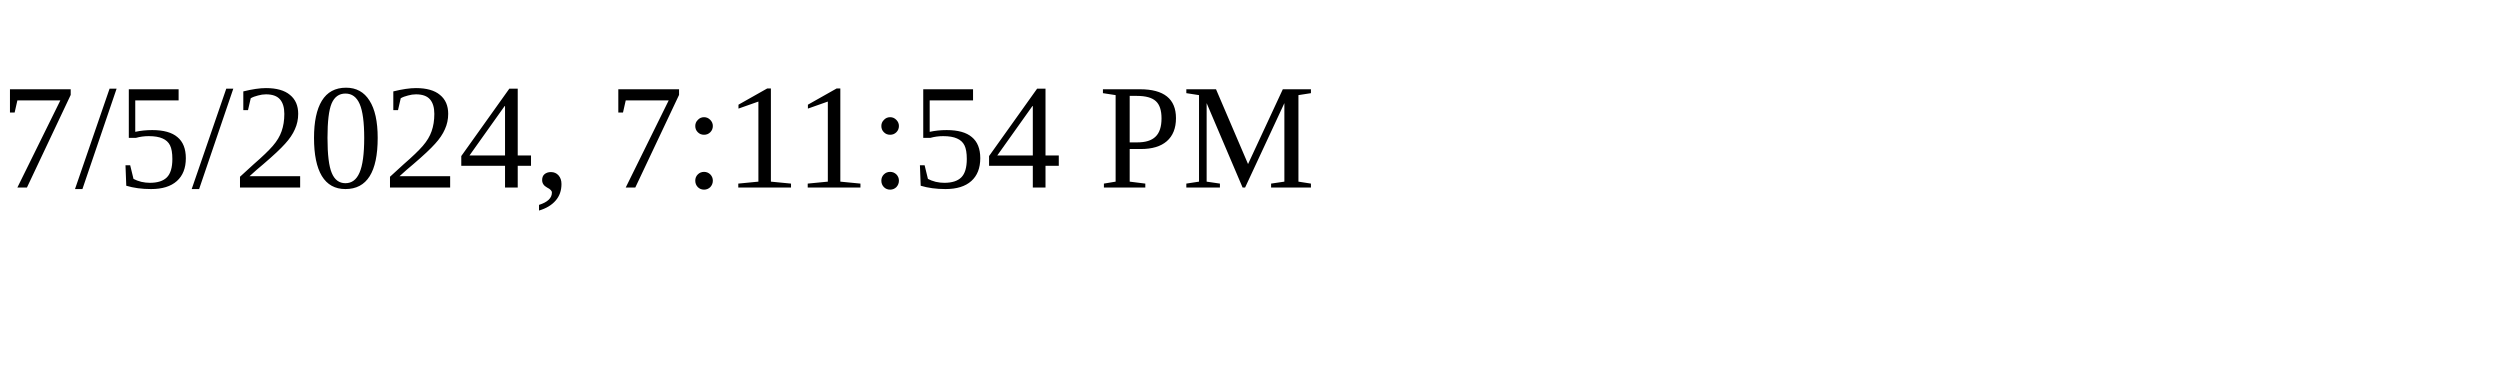
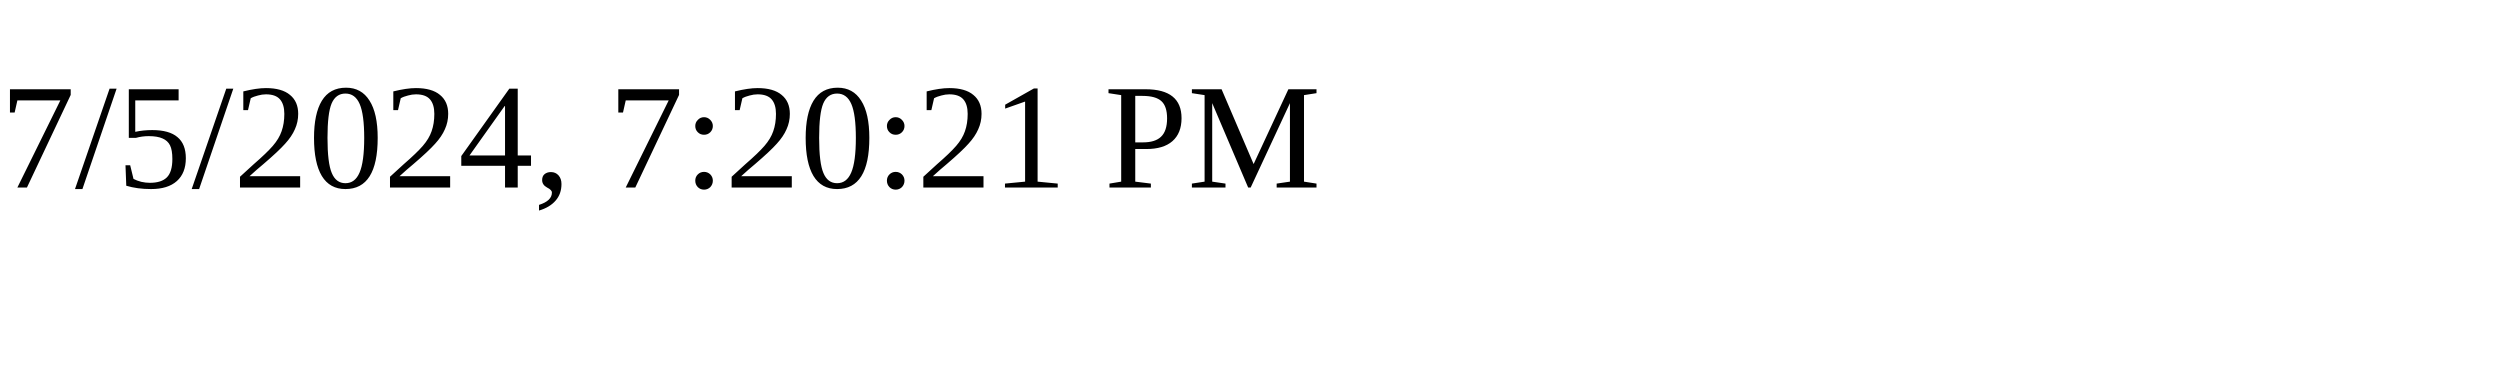
<svg xmlns="http://www.w3.org/2000/svg" height="30" width="200">
-   <text x="0" y="15">7/5/2024, 7:11:54 PM</text>
+   <text x="0" y="15">7/5/2024, 7:20:21 PM</text>
</svg>
